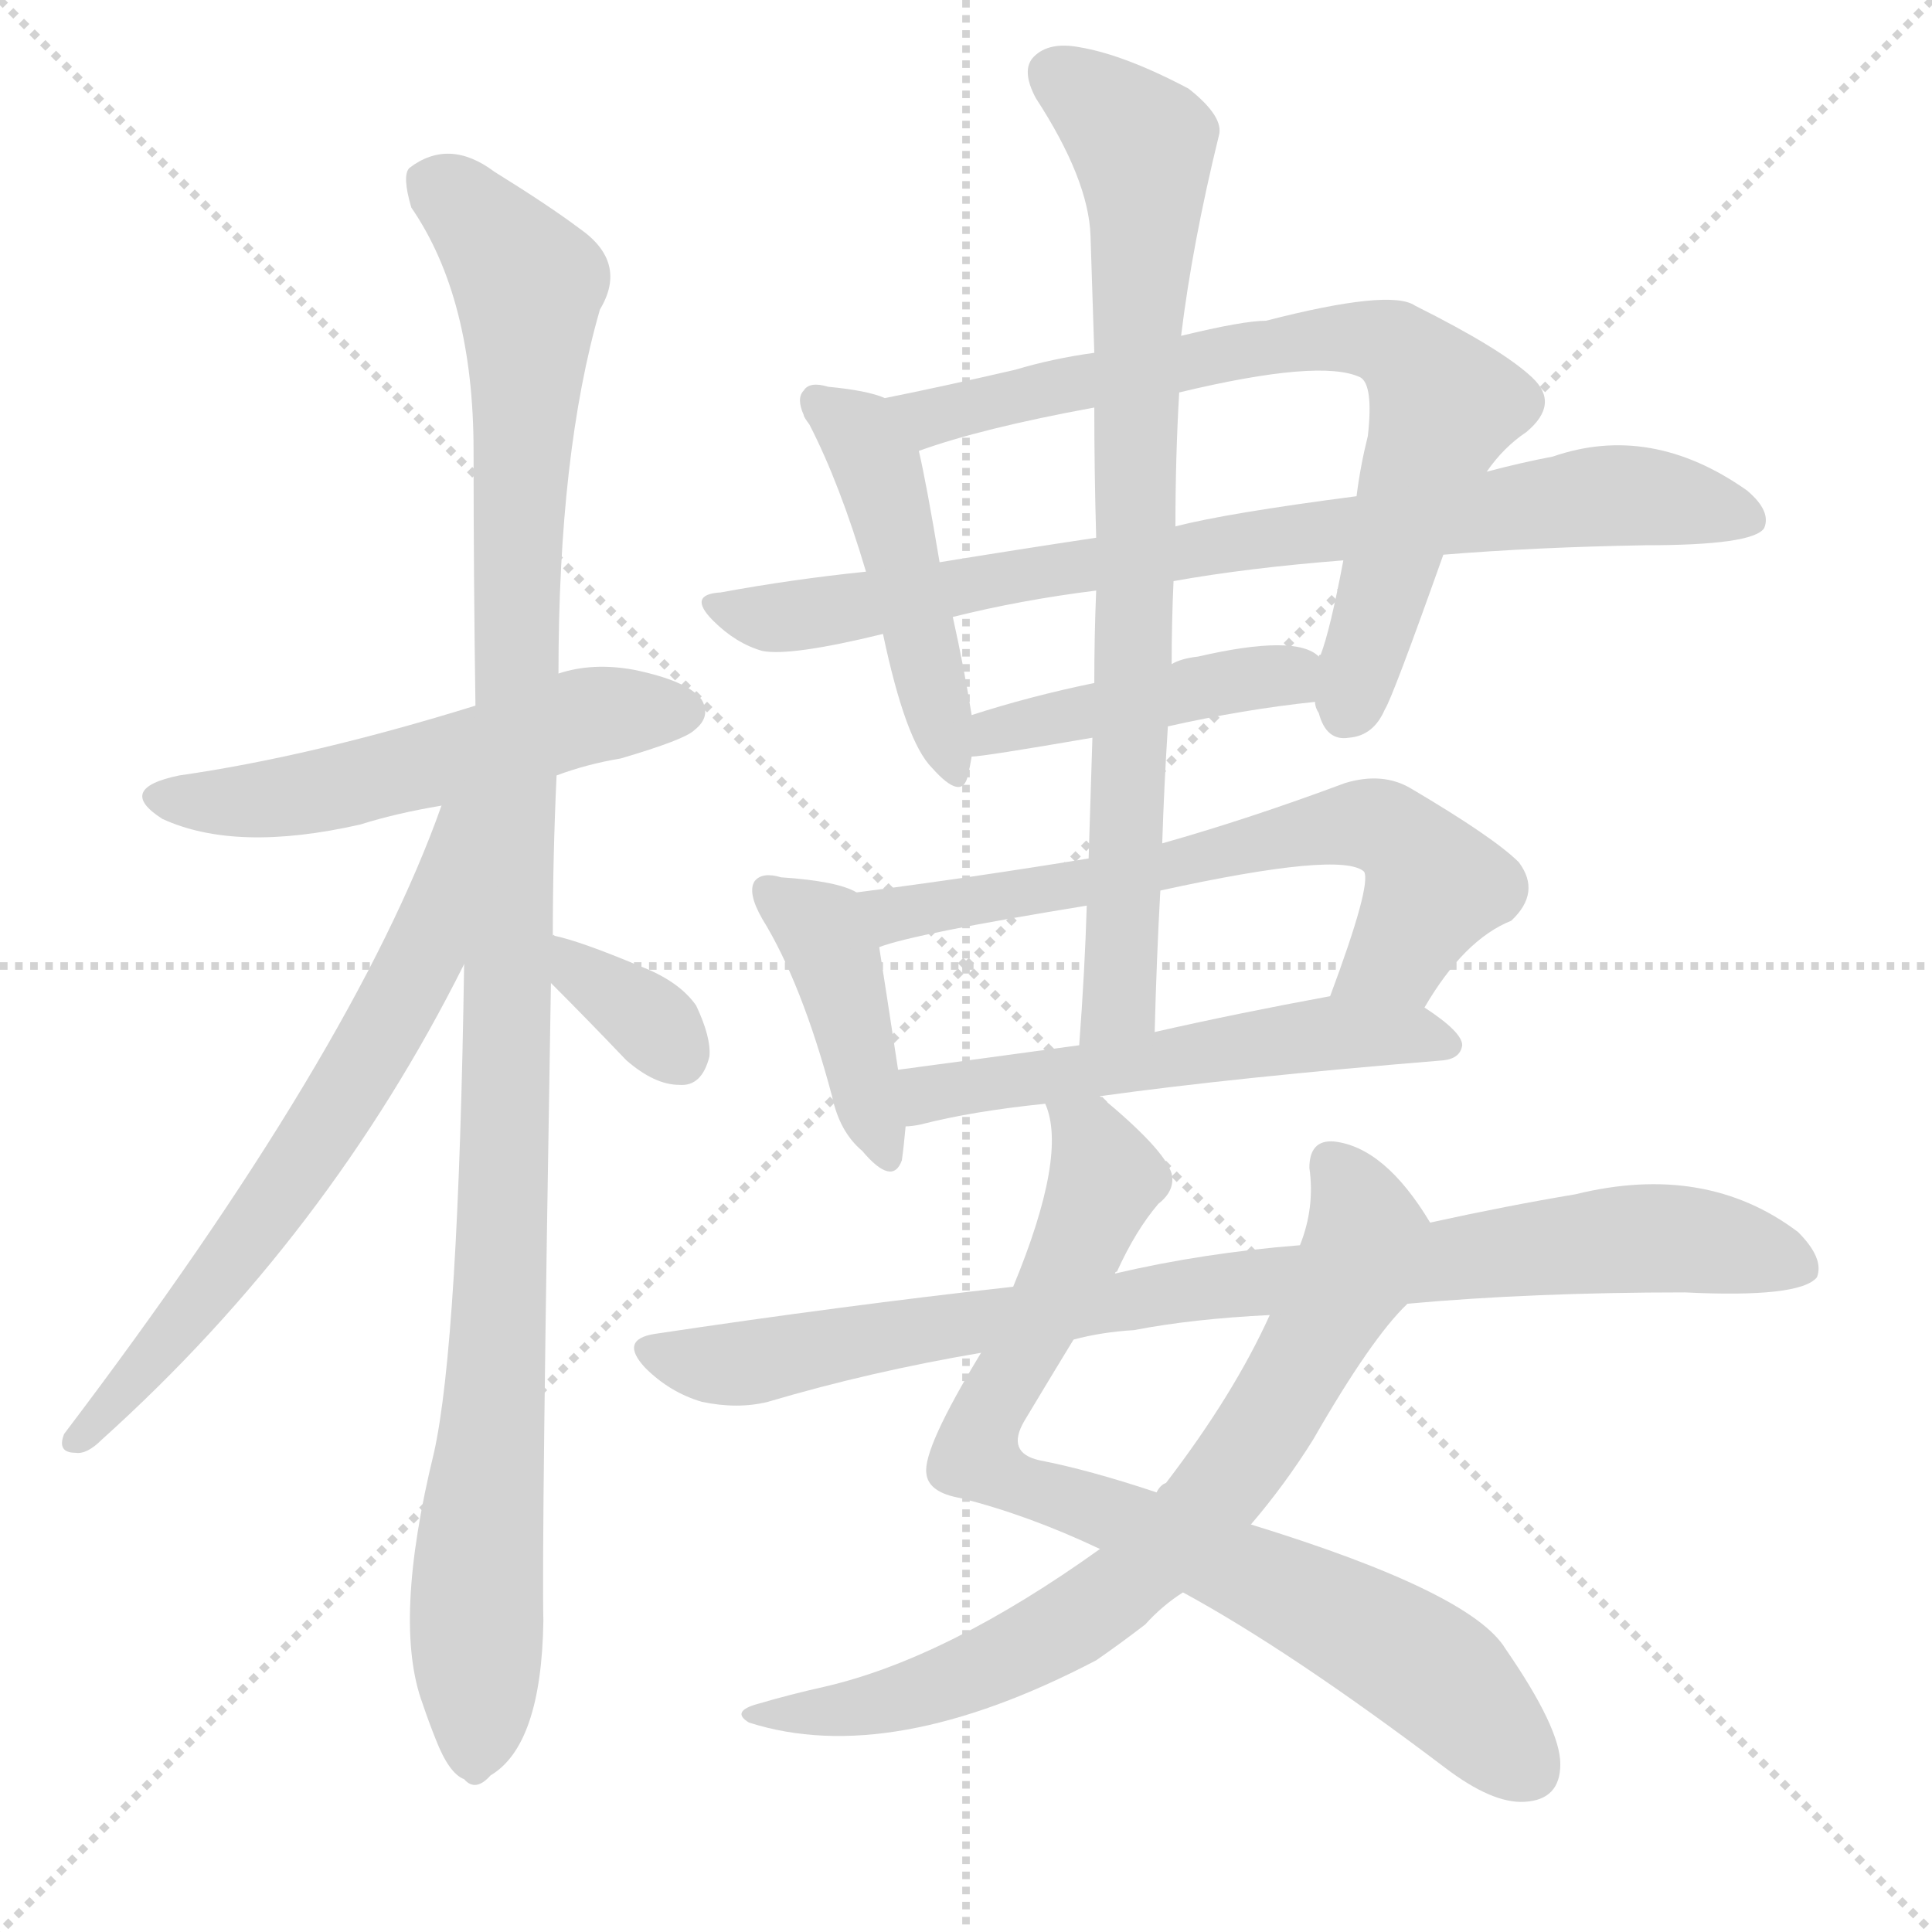
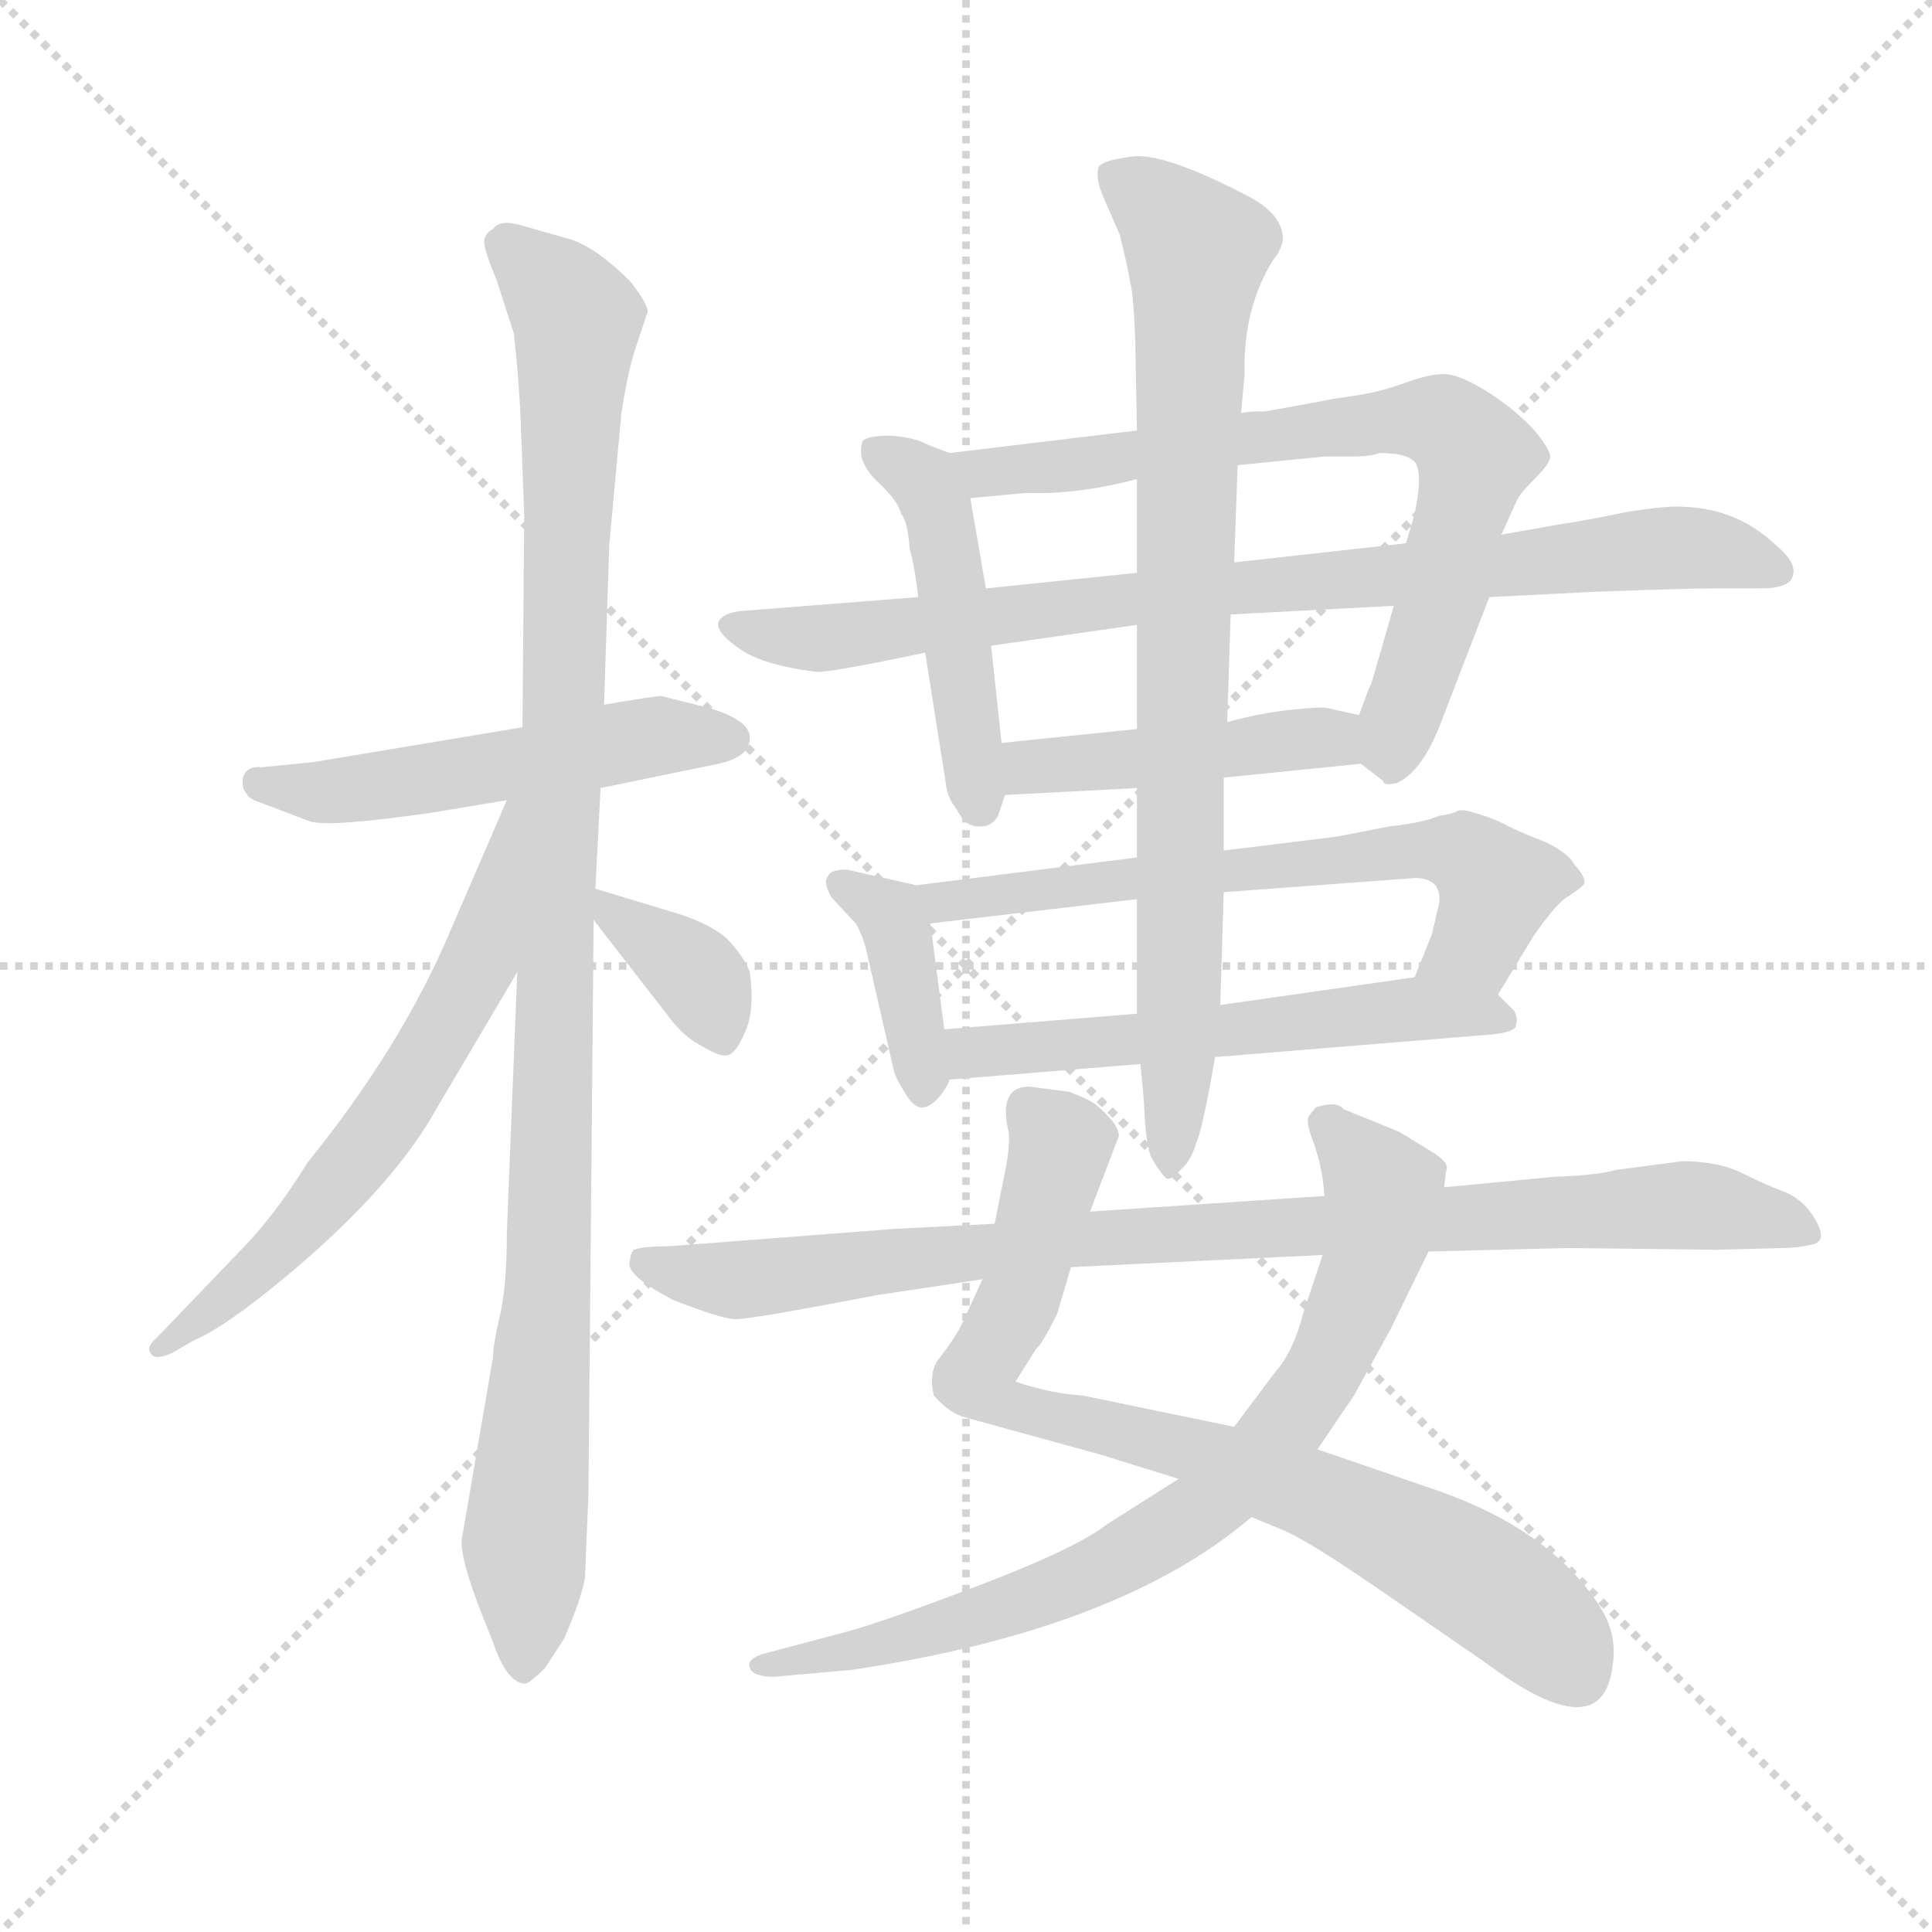
<svg xmlns="http://www.w3.org/2000/svg" version="1.1" viewBox="0 0 1024 1024">
  <g stroke="lightgray" stroke-dasharray="1,1" stroke-width="1" transform="scale(4, 4)">
    <line x1="0" y1="0" x2="256" y2="256" />
    <line x1="256" y1="0" x2="0" y2="256" />
    <line x1="128" y1="0" x2="128" y2="256" />
    <line x1="0" y1="128" x2="256" y2="128" />
  </g>
-   <g transform="scale(1, -1) translate(0, -900)">
+   <g transform="scale(0.92, -0.92) translate(60, -830)">
    <style type="text/css">
      
        @keyframes keyframes0 {
          from {
            stroke: blue;
-             stroke-dashoffset: 536;
-             stroke-width: 128;
-           }
-           64% {
+             stroke-dashoffset: 531;
+             stroke-width: 128;
+           }
+           63% {
            animation-timing-function: step-end;
            stroke: blue;
            stroke-dashoffset: 0;
            stroke-width: 128;
          }
          to {
            stroke: black;
            stroke-width: 1024;
          }
        }
        #make-me-a-hanzi-animation-0 {
-           animation: keyframes0 0.686s both;
+           animation: keyframes0 0.682s both;
          animation-delay: 0s;
          animation-timing-function: linear;
        }
      
        @keyframes keyframes1 {
          from {
            stroke: blue;
-             stroke-dashoffset: 1110;
+             stroke-dashoffset: 1094;
            stroke-width: 128;
          }
          78% {
            animation-timing-function: step-end;
            stroke: blue;
            stroke-dashoffset: 0;
            stroke-width: 128;
          }
          to {
            stroke: black;
            stroke-width: 1024;
          }
        }
        #make-me-a-hanzi-animation-1 {
-           animation: keyframes1 1.153s both;
-           animation-delay: 0.686s;
+           animation: keyframes1 1.14s both;
+           animation-delay: 0.682s;
          animation-timing-function: linear;
        }
      
        @keyframes keyframes2 {
          from {
            stroke: blue;
-             stroke-dashoffset: 652;
+             stroke-dashoffset: 637;
+             stroke-width: 128;
+           }
+           67% {
+             animation-timing-function: step-end;
+             stroke: blue;
+             stroke-dashoffset: 0;
+             stroke-width: 128;
+           }
+           to {
+             stroke: black;
+             stroke-width: 1024;
+           }
+         }
+         #make-me-a-hanzi-animation-2 {
+           animation: keyframes2 0.768s both;
+           animation-delay: 1.822s;
+           animation-timing-function: linear;
+         }
+       
+         @keyframes keyframes3 {
+           from {
+             stroke: blue;
+             stroke-dashoffset: 364;
+             stroke-width: 128;
+           }
+           54% {
+             animation-timing-function: step-end;
+             stroke: blue;
+             stroke-dashoffset: 0;
+             stroke-width: 128;
+           }
+           to {
+             stroke: black;
+             stroke-width: 1024;
+           }
+         }
+         #make-me-a-hanzi-animation-3 {
+           animation: keyframes3 0.546s both;
+           animation-delay: 2.591s;
+           animation-timing-function: linear;
+         }
+       
+         @keyframes keyframes4 {
+           from {
+             stroke: blue;
+             stroke-dashoffset: 479;
+             stroke-width: 128;
+           }
+           61% {
+             animation-timing-function: step-end;
+             stroke: blue;
+             stroke-dashoffset: 0;
+             stroke-width: 128;
+           }
+           to {
+             stroke: black;
+             stroke-width: 1024;
+           }
+         }
+         #make-me-a-hanzi-animation-4 {
+           animation: keyframes4 0.64s both;
+           animation-delay: 3.137s;
+           animation-timing-function: linear;
+         }
+       
+         @keyframes keyframes5 {
+           from {
+             stroke: blue;
+             stroke-dashoffset: 745;
+             stroke-width: 128;
+           }
+           71% {
+             animation-timing-function: step-end;
+             stroke: blue;
+             stroke-dashoffset: 0;
+             stroke-width: 128;
+           }
+           to {
+             stroke: black;
+             stroke-width: 1024;
+           }
+         }
+         #make-me-a-hanzi-animation-5 {
+           animation: keyframes5 0.856s both;
+           animation-delay: 3.777s;
+           animation-timing-function: linear;
+         }
+       
+         @keyframes keyframes6 {
+           from {
+             stroke: blue;
+             stroke-dashoffset: 863;
+             stroke-width: 128;
+           }
+           74% {
+             animation-timing-function: step-end;
+             stroke: blue;
+             stroke-dashoffset: 0;
+             stroke-width: 128;
+           }
+           to {
+             stroke: black;
+             stroke-width: 1024;
+           }
+         }
+         #make-me-a-hanzi-animation-6 {
+           animation: keyframes6 0.952s both;
+           animation-delay: 4.633s;
+           animation-timing-function: linear;
+         }
+       
+         @keyframes keyframes7 {
+           from {
+             stroke: blue;
+             stroke-dashoffset: 452;
+             stroke-width: 128;
+           }
+           60% {
+             animation-timing-function: step-end;
+             stroke: blue;
+             stroke-dashoffset: 0;
+             stroke-width: 128;
+           }
+           to {
+             stroke: black;
+             stroke-width: 1024;
+           }
+         }
+         #make-me-a-hanzi-animation-7 {
+           animation: keyframes7 0.618s both;
+           animation-delay: 5.585s;
+           animation-timing-function: linear;
+         }
+       
+         @keyframes keyframes8 {
+           from {
+             stroke: blue;
+             stroke-dashoffset: 390;
+             stroke-width: 128;
+           }
+           56% {
+             animation-timing-function: step-end;
+             stroke: blue;
+             stroke-dashoffset: 0;
+             stroke-width: 128;
+           }
+           to {
+             stroke: black;
+             stroke-width: 1024;
+           }
+         }
+         #make-me-a-hanzi-animation-8 {
+           animation: keyframes8 0.567s both;
+           animation-delay: 6.203s;
+           animation-timing-function: linear;
+         }
+       
+         @keyframes keyframes9 {
+           from {
+             stroke: blue;
+             stroke-dashoffset: 662;
            stroke-width: 128;
          }
          68% {
            animation-timing-function: step-end;
            stroke: blue;
            stroke-dashoffset: 0;
            stroke-width: 128;
          }
          to {
            stroke: black;
            stroke-width: 1024;
          }
        }
-         #make-me-a-hanzi-animation-2 {
-           animation: keyframes2 0.781s both;
-           animation-delay: 1.84s;
-           animation-timing-function: linear;
-         }
-       
-         @keyframes keyframes3 {
-           from {
-             stroke: blue;
-             stroke-dashoffset: 343;
-             stroke-width: 128;
-           }
-           53% {
-             animation-timing-function: step-end;
-             stroke: blue;
-             stroke-dashoffset: 0;
-             stroke-width: 128;
-           }
-           to {
-             stroke: black;
-             stroke-width: 1024;
-           }
-         }
-         #make-me-a-hanzi-animation-3 {
-           animation: keyframes3 0.529s both;
-           animation-delay: 2.62s;
-           animation-timing-function: linear;
-         }
-       
-         @keyframes keyframes4 {
-           from {
-             stroke: blue;
-             stroke-dashoffset: 468;
-             stroke-width: 128;
-           }
-           60% {
-             animation-timing-function: step-end;
-             stroke: blue;
-             stroke-dashoffset: 0;
-             stroke-width: 128;
-           }
-           to {
-             stroke: black;
-             stroke-width: 1024;
-           }
-         }
-         #make-me-a-hanzi-animation-4 {
-           animation: keyframes4 0.631s both;
-           animation-delay: 3.149s;
-           animation-timing-function: linear;
-         }
-       
-         @keyframes keyframes5 {
-           from {
-             stroke: blue;
-             stroke-dashoffset: 736;
-             stroke-width: 128;
-           }
-           71% {
-             animation-timing-function: step-end;
-             stroke: blue;
-             stroke-dashoffset: 0;
-             stroke-width: 128;
-           }
-           to {
-             stroke: black;
-             stroke-width: 1024;
-           }
-         }
-         #make-me-a-hanzi-animation-5 {
-           animation: keyframes5 0.849s both;
-           animation-delay: 3.78s;
-           animation-timing-function: linear;
-         }
-       
-         @keyframes keyframes6 {
-           from {
-             stroke: blue;
-             stroke-dashoffset: 798;
+         #make-me-a-hanzi-animation-9 {
+           animation: keyframes9 0.789s both;
+           animation-delay: 6.771s;
+           animation-timing-function: linear;
+         }
+       
+         @keyframes keyframes10 {
+           from {
+             stroke: blue;
+             stroke-dashoffset: 572;
+             stroke-width: 128;
+           }
+           65% {
+             animation-timing-function: step-end;
+             stroke: blue;
+             stroke-dashoffset: 0;
+             stroke-width: 128;
+           }
+           to {
+             stroke: black;
+             stroke-width: 1024;
+           }
+         }
+         #make-me-a-hanzi-animation-10 {
+           animation: keyframes10 0.715s both;
+           animation-delay: 7.559s;
+           animation-timing-function: linear;
+         }
+       
+         @keyframes keyframes11 {
+           from {
+             stroke: blue;
+             stroke-dashoffset: 851;
+             stroke-width: 128;
+           }
+           73% {
+             animation-timing-function: step-end;
+             stroke: blue;
+             stroke-dashoffset: 0;
+             stroke-width: 128;
+           }
+           to {
+             stroke: black;
+             stroke-width: 1024;
+           }
+         }
+         #make-me-a-hanzi-animation-11 {
+           animation: keyframes11 0.943s both;
+           animation-delay: 8.275s;
+           animation-timing-function: linear;
+         }
+       
+         @keyframes keyframes12 {
+           from {
+             stroke: blue;
+             stroke-dashoffset: 818;
+             stroke-width: 128;
+           }
+           73% {
+             animation-timing-function: step-end;
+             stroke: blue;
+             stroke-dashoffset: 0;
+             stroke-width: 128;
+           }
+           to {
+             stroke: black;
+             stroke-width: 1024;
+           }
+         }
+         #make-me-a-hanzi-animation-12 {
+           animation: keyframes12 0.916s both;
+           animation-delay: 9.217s;
+           animation-timing-function: linear;
+         }
+       
+         @keyframes keyframes13 {
+           from {
+             stroke: blue;
+             stroke-dashoffset: 796;
            stroke-width: 128;
          }
          72% {
            animation-timing-function: step-end;
            stroke: blue;
            stroke-dashoffset: 0;
            stroke-width: 128;
          }
          to {
            stroke: black;
            stroke-width: 1024;
          }
        }
-         #make-me-a-hanzi-animation-6 {
-           animation: keyframes6 0.899s both;
-           animation-delay: 4.629s;
-           animation-timing-function: linear;
-         }
-       
-         @keyframes keyframes7 {
-           from {
-             stroke: blue;
-             stroke-dashoffset: 436;
-             stroke-width: 128;
-           }
-           59% {
-             animation-timing-function: step-end;
-             stroke: blue;
-             stroke-dashoffset: 0;
-             stroke-width: 128;
-           }
-           to {
-             stroke: black;
-             stroke-width: 1024;
-           }
-         }
-         #make-me-a-hanzi-animation-7 {
-           animation: keyframes7 0.605s both;
-           animation-delay: 5.528s;
-           animation-timing-function: linear;
-         }
-       
-         @keyframes keyframes8 {
-           from {
-             stroke: blue;
-             stroke-dashoffset: 412;
-             stroke-width: 128;
-           }
-           57% {
-             animation-timing-function: step-end;
-             stroke: blue;
-             stroke-dashoffset: 0;
-             stroke-width: 128;
-           }
-           to {
-             stroke: black;
-             stroke-width: 1024;
-           }
-         }
-         #make-me-a-hanzi-animation-8 {
-           animation: keyframes8 0.585s both;
-           animation-delay: 6.133s;
-           animation-timing-function: linear;
-         }
-       
-         @keyframes keyframes9 {
-           from {
-             stroke: blue;
-             stroke-dashoffset: 648;
-             stroke-width: 128;
-           }
-           68% {
-             animation-timing-function: step-end;
-             stroke: blue;
-             stroke-dashoffset: 0;
-             stroke-width: 128;
-           }
-           to {
-             stroke: black;
-             stroke-width: 1024;
-           }
-         }
-         #make-me-a-hanzi-animation-9 {
-           animation: keyframes9 0.777s both;
-           animation-delay: 6.719s;
-           animation-timing-function: linear;
-         }
-       
-         @keyframes keyframes10 {
-           from {
-             stroke: blue;
-             stroke-dashoffset: 546;
-             stroke-width: 128;
-           }
-           64% {
-             animation-timing-function: step-end;
-             stroke: blue;
-             stroke-dashoffset: 0;
-             stroke-width: 128;
-           }
-           to {
-             stroke: black;
-             stroke-width: 1024;
-           }
-         }
-         #make-me-a-hanzi-animation-10 {
-           animation: keyframes10 0.694s both;
-           animation-delay: 7.496s;
-           animation-timing-function: linear;
-         }
-       
-         @keyframes keyframes11 {
-           from {
-             stroke: blue;
-             stroke-dashoffset: 790;
-             stroke-width: 128;
-           }
-           72% {
-             animation-timing-function: step-end;
-             stroke: blue;
-             stroke-dashoffset: 0;
-             stroke-width: 128;
-           }
-           to {
-             stroke: black;
-             stroke-width: 1024;
-           }
-         }
-         #make-me-a-hanzi-animation-11 {
-           animation: keyframes11 0.893s both;
-           animation-delay: 8.19s;
-           animation-timing-function: linear;
-         }
-       
-         @keyframes keyframes12 {
-           from {
-             stroke: blue;
-             stroke-dashoffset: 803;
-             stroke-width: 128;
-           }
-           72% {
-             animation-timing-function: step-end;
-             stroke: blue;
-             stroke-dashoffset: 0;
-             stroke-width: 128;
-           }
-           to {
-             stroke: black;
-             stroke-width: 1024;
-           }
-         }
-         #make-me-a-hanzi-animation-12 {
-           animation: keyframes12 0.903s both;
-           animation-delay: 9.083s;
-           animation-timing-function: linear;
-         }
-       
-         @keyframes keyframes13 {
-           from {
-             stroke: blue;
-             stroke-dashoffset: 734;
-             stroke-width: 128;
-           }
-           70% {
-             animation-timing-function: step-end;
-             stroke: blue;
-             stroke-dashoffset: 0;
-             stroke-width: 128;
-           }
-           to {
-             stroke: black;
-             stroke-width: 1024;
-           }
-         }
        #make-me-a-hanzi-animation-13 {
-           animation: keyframes13 0.847s both;
-           animation-delay: 9.987s;
+           animation: keyframes13 0.898s both;
+           animation-delay: 10.133s;
          animation-timing-function: linear;
        }
      
        @keyframes keyframes14 {
          from {
            stroke: blue;
-             stroke-dashoffset: 873;
-             stroke-width: 128;
-           }
-           74% {
+             stroke-dashoffset: 929;
+             stroke-width: 128;
+           }
+           75% {
            animation-timing-function: step-end;
            stroke: blue;
            stroke-dashoffset: 0;
            stroke-width: 128;
          }
          to {
            stroke: black;
            stroke-width: 1024;
          }
        }
        #make-me-a-hanzi-animation-14 {
-           animation: keyframes14 0.96s both;
-           animation-delay: 10.834s;
+           animation: keyframes14 1.006s both;
+           animation-delay: 11.031s;
          animation-timing-function: linear;
        }
      
    </style>
-     <path d="M 295 489 Q 311 495 329 498 Q 363 508 368 513 Q 377 520 372 529 Q 365 539 336 545 Q 314 549 296 543 L 252 526 Q 165 499 95 489 Q 61 482 86 466 Q 125 448 191 463 Q 210 469 234 473 L 295 489 Z" fill="lightgray" />
-     <path d="M 293 404 Q 293 446 295 489 L 296 543 Q 296 660 318 736 Q 333 761 307 779 Q 291 791 262 809 Q 238 827 217 811 Q 213 807 218 790 Q 251 742 251 661 Q 251 595 252 526 L 246 389 Q 243 188 230 130 Q 208 40 224 -3 Q 227 -12 231 -22 Q 238 -40 246 -43 Q 252 -50 260 -41 Q 287 -25 288 41 Q 287 81 292 379 L 293 404 Z" fill="lightgray" />
-     <path d="M 234 473 Q 188 343 34 140 Q 30 130 40 130 Q 46 129 54 137 Q 174 245 246 389 C 302 499 244 501 234 473 Z" fill="lightgray" />
-     <path d="M 292 379 Q 311 360 332 338 Q 347 325 360 325 Q 372 324 376 340 Q 377 350 369 367 Q 360 380 339 388 Q 308 401 294 404 Q 293 405 293 404 C 263 409 271 400 292 379 Z" fill="lightgray" />
-     <path d="M 469 689 Q 460 693 439 695 Q 429 698 426 693 Q 422 689 426 680 Q 426 679 429 675 Q 445 644 459 597 L 468 564 Q 480 507 494 493 Q 510 475 513 489 Q 514 493 515 499 L 515 521 Q 511 546 505 573 L 498 602 Q 491 644 487 661 C 482 685 482 685 469 689 Z" fill="lightgray" />
-     <path d="M 697 528 Q 697 525 699 522 Q 703 507 715 509 Q 728 510 734 524 Q 738 530 765 606 L 788 650 Q 797 663 809 671 Q 827 686 812 700 Q 796 715 750 738 Q 737 747 671 730 Q 659 730 626 722 L 580 713 Q 558 710 538 704 Q 499 695 469 689 C 440 683 459 652 487 661 Q 520 673 580 684 L 625 692 Q 700 710 721 700 Q 728 696 725 669 Q 721 653 719 637 L 712 603 Q 705 566 700 553 Q 699 553 699 552 C 694 536 694 536 697 528 Z" fill="lightgray" />
-     <path d="M 765 606 Q 814 610 872 611 Q 929 611 935 620 Q 939 629 926 640 Q 875 676 823 658 Q 807 655 788 650 L 719 637 Q 650 628 623 621 L 581 615 Q 541 609 498 602 L 459 597 Q 420 593 382 586 Q 364 585 378 571 Q 390 559 404 555 Q 419 552 468 564 L 505 573 Q 541 582 581 587 L 622 592 Q 661 599 712 603 L 765 606 Z" fill="lightgray" />
-     <path d="M 619 515 Q 659 524 697 528 C 727 531 724 536 699 552 Q 687 564 635 552 Q 626 551 621 548 L 580 538 Q 546 531 515 521 C 486 512 485 496 515 499 Q 521 499 579 509 L 619 515 Z" fill="lightgray" />
-     <path d="M 454 427 Q 444 433 414 435 Q 404 438 400 433 Q 396 427 404 413 Q 425 379 441 319 Q 445 300 457 290 Q 473 271 478 285 Q 479 292 480 303 L 476 333 Q 469 379 466 398 C 462 423 462 423 454 427 Z" fill="lightgray" />
-     <path d="M 755 366 Q 776 402 801 412 Q 817 427 805 443 Q 792 456 748 482 Q 733 491 713 485 Q 662 466 616 453 L 577 445 Q 516 435 454 427 C 424 423 437 389 466 398 Q 484 405 576 420 L 615 428 Q 711 449 723 438 Q 727 431 705 372 C 695 344 739 341 755 366 Z" fill="lightgray" />
-     <path d="M 583 319 Q 655 329 765 338 Q 774 339 775 346 Q 775 353 755 366 C 738 378 734 377 705 372 Q 656 363 612 353 L 572 346 Q 521 339 476 333 C 446 329 450 299 480 303 Q 483 303 488 304 Q 515 311 554 315 L 583 319 Z" fill="lightgray" />
-     <path d="M 616 453 Q 617 484 619 515 L 621 548 Q 621 570 622 592 L 623 621 Q 623 658 625 692 L 626 722 Q 632 771 646 828 Q 649 838 630 853 Q 596 871 572 875 Q 556 878 548 870 Q 541 863 549 848 Q 577 805 578 775 Q 579 745 580 713 L 580 684 Q 580 650 581 615 L 581 587 Q 580 563 580 538 L 579 509 Q 578 478 577 445 L 576 420 Q 575 386 572 346 C 570 316 611 323 612 353 Q 613 392 615 428 L 616 453 Z" fill="lightgray" />
-     <path d="M 591 225 Q 591 226 592 226 Q 602 248 614 262 Q 623 269 621 278 Q 617 291 583 319 C 560 339 548 344 554 315 Q 566 288 537 218 L 520 183 Q 489 132 491 119 Q 492 109 509 106 Q 545 97 583 79 L 627 56 Q 684 25 766 -37 Q 791 -56 808 -55 Q 827 -54 827 -35 Q 827 -16 798 26 Q 780 56 663 92 L 613 109 Q 577 121 551 126 Q 533 130 543 147 Q 558 172 569 190 L 591 225 Z" fill="lightgray" />
-     <path d="M 758 252 Q 734 292 707 295 Q 694 296 694 281 Q 697 260 689 240 L 673 203 Q 654 161 618 114 Q 615 113 613 109 L 583 79 Q 502 21 437 6 Q 419 2 402 -3 Q 387 -7 397 -13 Q 472 -37 581 20 Q 594 29 607 39 Q 616 49 627 56 L 663 92 Q 681 113 696 137 Q 727 191 746 209 C 766 231 769 235 758 252 Z" fill="lightgray" />
-     <path d="M 746 209 Q 812 215 893 215 Q 954 212 963 223 Q 967 233 953 247 Q 904 284 835 267 Q 799 261 758 252 L 689 240 Q 638 236 591 225 L 537 218 Q 447 208 347 193 Q 328 190 342 175 Q 355 162 372 157 Q 391 153 407 157 Q 461 173 520 183 L 569 190 Q 584 194 601 195 Q 632 201 673 203 L 746 209 Z" fill="lightgray" />
+     <path d="M 241 411 L 121 391 L 91 388 Q 82 389 80 382 Q 79 376 82 373 Q 83 370 89 368 L 118 357 Q 128 353 190 362 L 232 369 L 286 376 L 354 390 Q 372 394 372 405 Q 372 415 349 422 L 321 429 Q 317 429 288 424 L 241 411 Z" fill="lightgray" />
+     <path d="M 240 587 L 242 533 L 241 411 L 238 270 L 232 120 Q 232 89 228 72 Q 224 55 224 48 L 206 -57 Q 205 -68 218 -101 L 224 -116 Q 232 -140 243 -140 Q 247 -138 254 -131 L 265 -114 Q 275 -91 277 -79 L 279 -31 L 282 300 L 283 318 L 286 376 L 288 424 L 291 516 L 298 592 Q 302 618 307 632 L 313 650 Q 314 654 303 668 Q 284 687 269 692 L 241 700 Q 228 704 224 698 Q 220 696 219 692 Q 218 688 226 669 L 236 638 Q 239 612 240 587 Z" fill="lightgray" />
+     <path d="M 232 369 L 200 295 Q 172 228 117 160 Q 98 129 77 108 L 30 59 Q 24 54 27 50 Q 30 46 40 51 L 52 58 Q 65 63 93 85 Q 157 136 186 182 L 238 270 C 309 391 244 397 232 369 Z" fill="lightgray" />
+     <path d="M 282 300 L 327 242 Q 335 232 345 227 Q 355 221 359 222 Q 364 223 369 235 Q 375 247 372 270 Q 368 280 358 290 Q 347 299 326 305 L 283 318 C 263 324 264 324 282 300 Z" fill="lightgray" />
+     <path d="M 487 569 L 474 574 Q 467 578 453 579 Q 440 579 437 576 Q 433 565 445 553 Q 458 541 459 534 Q 463 530 464 514 Q 467 504 469 486 L 473 454 L 485 378 Q 486 370 491 364 Q 496 354 503 354 Q 511 353 515 360 L 519 372 L 517 402 L 511 458 L 508 491 L 499 543 C 495 566 495 566 487 569 Z" fill="lightgray" />
+     <path d="M 702 599 L 669 593 Q 659 593 655 592 L 595 582 L 487 569 C 457 565 469 540 499 543 L 531 546 Q 561 545 595 554 L 653 562 L 703 567 L 720 567 Q 729 567 735 569 Q 750 569 755 564 Q 760 558 755 534 L 750 517 L 743 481 L 730 436 Q 729 435 723 418 C 715 397 715 397 724 390 L 737 380 Q 737 377 745 379 Q 760 386 771 416 L 798 486 L 805 522 L 814 542 Q 816 546 824 554 Q 832 562 833 566 Q 834 570 824 582 Q 814 593 799 603 Q 785 612 776 614 Q 768 616 751 610 Q 735 604 720 602 Q 706 600 702 599 Z" fill="lightgray" />
+     <path d="M 469 486 L 367 478 Q 357 477 354 472 Q 352 466 365 457 Q 378 447 410 443 Q 416 442 473 454 L 511 458 L 595 470 L 649 476 L 743 481 L 798 486 L 857 489 Q 912 491 926 491 L 954 491 Q 972 491 973 499 Q 975 506 963 516 Q 941 537 910 538 Q 902 539 877 535 Q 853 530 839 528 L 805 522 L 750 517 L 651 506 L 595 500 L 508 491 L 469 486 Z" fill="lightgray" />
+     <path d="M 519 372 L 595 376 L 645 382 L 724 390 C 754 393 752 411 723 418 L 705 422 Q 701 423 683 421 Q 665 419 647 414 L 595 410 L 517 402 C 487 399 489 370 519 372 Z" fill="lightgray" />
+     <path d="M 468 320 L 428 329 Q 418 329 417 325 Q 414 322 419 313 L 433 298 Q 437 291 439 283 L 455 213 Q 456 209 461 201 Q 466 192 471 192 Q 476 192 481 198 Q 486 204 487 208 L 484 237 L 476 298 C 473 319 473 319 468 320 Z" fill="lightgray" />
+     <path d="M 595 336 L 468 320 C 438 316 446 294 476 298 L 595 312 L 645 316 L 753 324 Q 762 325 767 320 Q 771 314 768 305 L 765 292 L 755 267 C 744 239 787 231 803 257 L 823 290 Q 834 306 841 312 Q 849 317 852 320 Q 855 323 847 332 Q 843 339 830 345 Q 817 350 809 354 Q 802 358 792 361 Q 783 364 780 363 Q 777 361 769 360 Q 760 356 741 354 L 710 348 L 645 340 L 595 336 Z" fill="lightgray" />
+     <path d="M 487 208 L 597 217 L 640 221 L 799 234 Q 810 235 813 238 Q 815 244 812 248 L 803 257 C 788 272 785 271 755 267 L 643 251 L 595 246 L 484 237 C 454 235 457 206 487 208 Z" fill="lightgray" />
+     <path d="M 655 592 L 657 614 Q 656 653 674 681 Q 677 684 679 691 Q 680 706 659 717 Q 613 741 594 740 Q 576 738 573 734 Q 571 728 575 718 L 585 695 Q 590 675 591 668 Q 593 661 594 635 L 595 582 L 595 554 L 595 500 L 595 470 L 595 410 L 595 376 L 595 336 L 595 312 L 595 246 L 597 217 L 599 196 Q 600 168 604 162 Q 608 155 612 151 Q 615 150 620 156 Q 626 161 629 171 Q 633 180 640 221 L 643 251 L 645 316 L 645 340 L 645 382 L 647 414 L 649 476 L 651 506 L 653 562 L 655 592 Z" fill="lightgray" />
+     <path d="M 568 132 L 584 174 Q 586 177 581 184 Q 576 190 572 193 Q 569 196 556 201 L 533 204 Q 515 204 521 178 Q 522 173 520 160 L 513 125 L 506 93 L 495 69 Q 491 60 480 46 Q 475 38 478 26 Q 486 17 494 14 L 574 -8 L 619 -22 L 661 -44 L 678 -51 Q 693 -57 735 -86 L 796 -128 Q 863 -178 869 -130 Q 872 -112 862 -96 Q 834 -52 769 -29 L 699 -5 L 651 8 L 564 26 Q 546 27 525 34 L 537 53 Q 540 55 549 73 L 557 100 L 568 132 Z" fill="lightgray" />
+     <path d="M 772 146 L 773 155 Q 776 160 764 167 L 746 178 L 714 191 Q 710 196 698 192 L 694 187 Q 692 184 697 171 Q 702 157 703 141 L 702 107 L 691 74 Q 685 51 675 40 L 651 8 L 619 -22 L 578 -48 Q 560 -62 505 -83 Q 450 -104 428 -110 L 379 -123 Q 370 -126 372 -131 Q 374 -136 386 -136 L 431 -132 Q 585 -109 661 -44 L 699 -5 L 720 26 L 741 64 L 763 109 L 772 146 Z" fill="lightgray" />
+     <path d="M 909 161 L 871 156 Q 861 153 835 152 L 772 146 L 703 141 L 568 132 L 513 125 L 455 122 L 325 112 Q 311 112 305 110 Q 303 107 303 104 Q 299 96 328 81 Q 356 70 364 70 Q 373 70 446 84 L 506 93 L 557 100 L 702 107 L 763 109 L 843 111 L 930 110 L 967 111 Q 975 111 984 113 Q 993 115 986 127 Q 980 138 969 143 Q 958 147 944 154 Q 930 161 909 161 Z" fill="lightgray" />
    <clipPath id="make-me-a-hanzi-clip-0">
-       <path d="M 295 489 Q 311 495 329 498 Q 363 508 368 513 Q 377 520 372 529 Q 365 539 336 545 Q 314 549 296 543 L 252 526 Q 165 499 95 489 Q 61 482 86 466 Q 125 448 191 463 Q 210 469 234 473 L 295 489 Z" />
-     </clipPath>
-     <path clip-path="url(#make-me-a-hanzi-clip-0)" d="M 88 478 L 160 479 L 305 519 L 362 523" fill="none" id="make-me-a-hanzi-animation-0" stroke-dasharray="408 816" stroke-linecap="round" />
+       <path d="M 241 411 L 121 391 L 91 388 Q 82 389 80 382 Q 79 376 82 373 Q 83 370 89 368 L 118 357 Q 128 353 190 362 L 232 369 L 286 376 L 354 390 Q 372 394 372 405 Q 372 415 349 422 L 321 429 Q 317 429 288 424 L 241 411 Z" />
+     </clipPath>
+     <path clip-path="url(#make-me-a-hanzi-clip-0)" d="M 89 379 L 140 374 L 313 405 L 361 405" fill="none" id="make-me-a-hanzi-animation-0" stroke-dasharray="403 806" stroke-linecap="round" />
    <clipPath id="make-me-a-hanzi-clip-1">
-       <path d="M 293 404 Q 293 446 295 489 L 296 543 Q 296 660 318 736 Q 333 761 307 779 Q 291 791 262 809 Q 238 827 217 811 Q 213 807 218 790 Q 251 742 251 661 Q 251 595 252 526 L 246 389 Q 243 188 230 130 Q 208 40 224 -3 Q 227 -12 231 -22 Q 238 -40 246 -43 Q 252 -50 260 -41 Q 287 -25 288 41 Q 287 81 292 379 L 293 404 Z" />
-     </clipPath>
-     <path clip-path="url(#make-me-a-hanzi-clip-1)" d="M 229 804 L 255 782 L 280 749 L 268 268 L 251 -29" fill="none" id="make-me-a-hanzi-animation-1" stroke-dasharray="982 1964" stroke-linecap="round" />
+       <path d="M 240 587 L 242 533 L 241 411 L 238 270 L 232 120 Q 232 89 228 72 Q 224 55 224 48 L 206 -57 Q 205 -68 218 -101 L 224 -116 Q 232 -140 243 -140 Q 247 -138 254 -131 L 265 -114 Q 275 -91 277 -79 L 279 -31 L 282 300 L 283 318 L 286 376 L 288 424 L 291 516 L 298 592 Q 302 618 307 632 L 313 650 Q 314 654 303 668 Q 284 687 269 692 L 241 700 Q 228 704 224 698 Q 220 696 219 692 Q 218 688 226 669 L 236 638 Q 239 612 240 587 Z" />
+     </clipPath>
+     <path clip-path="url(#make-me-a-hanzi-clip-1)" d="M 228 689 L 255 669 L 272 646 L 257 103 L 242 -55 L 243 -129" fill="none" id="make-me-a-hanzi-animation-1" stroke-dasharray="966 1932" stroke-linecap="round" />
    <clipPath id="make-me-a-hanzi-clip-2">
-       <path d="M 234 473 Q 188 343 34 140 Q 30 130 40 130 Q 46 129 54 137 Q 174 245 246 389 C 302 499 244 501 234 473 Z" />
-     </clipPath>
-     <path clip-path="url(#make-me-a-hanzi-clip-2)" d="M 248 470 L 240 465 L 226 397 L 169 297 L 115 221 L 44 139" fill="none" id="make-me-a-hanzi-animation-2" stroke-dasharray="524 1048" stroke-linecap="round" />
+       <path d="M 232 369 L 200 295 Q 172 228 117 160 Q 98 129 77 108 L 30 59 Q 24 54 27 50 Q 30 46 40 51 L 52 58 Q 65 63 93 85 Q 157 136 186 182 L 238 270 C 309 391 244 397 232 369 Z" />
+     </clipPath>
+     <path clip-path="url(#make-me-a-hanzi-clip-2)" d="M 237 363 L 216 275 L 165 188 L 115 125 L 33 53" fill="none" id="make-me-a-hanzi-animation-2" stroke-dasharray="509 1018" stroke-linecap="round" />
    <clipPath id="make-me-a-hanzi-clip-3">
-       <path d="M 292 379 Q 311 360 332 338 Q 347 325 360 325 Q 372 324 376 340 Q 377 350 369 367 Q 360 380 339 388 Q 308 401 294 404 Q 293 405 293 404 C 263 409 271 400 292 379 Z" />
-     </clipPath>
-     <path clip-path="url(#make-me-a-hanzi-clip-3)" d="M 294 398 L 360 341" fill="none" id="make-me-a-hanzi-animation-3" stroke-dasharray="215 430" stroke-linecap="round" />
+       <path d="M 282 300 L 327 242 Q 335 232 345 227 Q 355 221 359 222 Q 364 223 369 235 Q 375 247 372 270 Q 368 280 358 290 Q 347 299 326 305 L 283 318 C 263 324 264 324 282 300 Z" />
+     </clipPath>
+     <path clip-path="url(#make-me-a-hanzi-clip-3)" d="M 289 313 L 295 301 L 342 268 L 355 233" fill="none" id="make-me-a-hanzi-animation-3" stroke-dasharray="236 472" stroke-linecap="round" />
    <clipPath id="make-me-a-hanzi-clip-4">
-       <path d="M 469 689 Q 460 693 439 695 Q 429 698 426 693 Q 422 689 426 680 Q 426 679 429 675 Q 445 644 459 597 L 468 564 Q 480 507 494 493 Q 510 475 513 489 Q 514 493 515 499 L 515 521 Q 511 546 505 573 L 498 602 Q 491 644 487 661 C 482 685 482 685 469 689 Z" />
-     </clipPath>
-     <path clip-path="url(#make-me-a-hanzi-clip-4)" d="M 434 687 L 455 671 L 469 640 L 504 492" fill="none" id="make-me-a-hanzi-animation-4" stroke-dasharray="340 680" stroke-linecap="round" />
+       <path d="M 487 569 L 474 574 Q 467 578 453 579 Q 440 579 437 576 Q 433 565 445 553 Q 458 541 459 534 Q 463 530 464 514 Q 467 504 469 486 L 473 454 L 485 378 Q 486 370 491 364 Q 496 354 503 354 Q 511 353 515 360 L 519 372 L 517 402 L 511 458 L 508 491 L 499 543 C 495 566 495 566 487 569 Z" />
+     </clipPath>
+     <path clip-path="url(#make-me-a-hanzi-clip-4)" d="M 443 570 L 472 553 L 481 533 L 504 367" fill="none" id="make-me-a-hanzi-animation-4" stroke-dasharray="351 702" stroke-linecap="round" />
    <clipPath id="make-me-a-hanzi-clip-5">
-       <path d="M 697 528 Q 697 525 699 522 Q 703 507 715 509 Q 728 510 734 524 Q 738 530 765 606 L 788 650 Q 797 663 809 671 Q 827 686 812 700 Q 796 715 750 738 Q 737 747 671 730 Q 659 730 626 722 L 580 713 Q 558 710 538 704 Q 499 695 469 689 C 440 683 459 652 487 661 Q 520 673 580 684 L 625 692 Q 700 710 721 700 Q 728 696 725 669 Q 721 653 719 637 L 712 603 Q 705 566 700 553 Q 699 553 699 552 C 694 536 694 536 697 528 Z" />
-     </clipPath>
-     <path clip-path="url(#make-me-a-hanzi-clip-5)" d="M 476 687 L 493 679 L 686 720 L 738 717 L 765 685 L 713 523" fill="none" id="make-me-a-hanzi-animation-5" stroke-dasharray="608 1216" stroke-linecap="round" />
+       <path d="M 702 599 L 669 593 Q 659 593 655 592 L 595 582 L 487 569 C 457 565 469 540 499 543 L 531 546 Q 561 545 595 554 L 653 562 L 703 567 L 720 567 Q 729 567 735 569 Q 750 569 755 564 Q 760 558 755 534 L 750 517 L 743 481 L 730 436 Q 729 435 723 418 C 715 397 715 397 724 390 L 737 380 Q 737 377 745 379 Q 760 386 771 416 L 798 486 L 805 522 L 814 542 Q 816 546 824 554 Q 832 562 833 566 Q 834 570 824 582 Q 814 593 799 603 Q 785 612 776 614 Q 768 616 751 610 Q 735 604 720 602 Q 706 600 702 599 Z" />
+     </clipPath>
+     <path clip-path="url(#make-me-a-hanzi-clip-5)" d="M 495 565 L 507 558 L 560 562 L 752 589 L 779 582 L 790 567 L 743 392" fill="none" id="make-me-a-hanzi-animation-5" stroke-dasharray="617 1234" stroke-linecap="round" />
    <clipPath id="make-me-a-hanzi-clip-6">
-       <path d="M 765 606 Q 814 610 872 611 Q 929 611 935 620 Q 939 629 926 640 Q 875 676 823 658 Q 807 655 788 650 L 719 637 Q 650 628 623 621 L 581 615 Q 541 609 498 602 L 459 597 Q 420 593 382 586 Q 364 585 378 571 Q 390 559 404 555 Q 419 552 468 564 L 505 573 Q 541 582 581 587 L 622 592 Q 661 599 712 603 L 765 606 Z" />
-     </clipPath>
-     <path clip-path="url(#make-me-a-hanzi-clip-6)" d="M 392 575 L 438 576 L 694 619 L 837 636 L 895 634 L 928 625" fill="none" id="make-me-a-hanzi-animation-6" stroke-dasharray="670 1340" stroke-linecap="round" />
+       <path d="M 469 486 L 367 478 Q 357 477 354 472 Q 352 466 365 457 Q 378 447 410 443 Q 416 442 473 454 L 511 458 L 595 470 L 649 476 L 743 481 L 798 486 L 857 489 Q 912 491 926 491 L 954 491 Q 972 491 973 499 Q 975 506 963 516 Q 941 537 910 538 Q 902 539 877 535 Q 853 530 839 528 L 805 522 L 750 517 L 651 506 L 595 500 L 508 491 L 469 486 Z" />
+     </clipPath>
+     <path clip-path="url(#make-me-a-hanzi-clip-6)" d="M 363 471 L 412 462 L 632 490 L 899 514 L 922 514 L 964 501" fill="none" id="make-me-a-hanzi-animation-6" stroke-dasharray="735 1470" stroke-linecap="round" />
    <clipPath id="make-me-a-hanzi-clip-7">
-       <path d="M 619 515 Q 659 524 697 528 C 727 531 724 536 699 552 Q 687 564 635 552 Q 626 551 621 548 L 580 538 Q 546 531 515 521 C 486 512 485 496 515 499 Q 521 499 579 509 L 619 515 Z" />
-     </clipPath>
-     <path clip-path="url(#make-me-a-hanzi-clip-7)" d="M 517 505 L 527 513 L 691 547" fill="none" id="make-me-a-hanzi-animation-7" stroke-dasharray="308 616" stroke-linecap="round" />
+       <path d="M 519 372 L 595 376 L 645 382 L 724 390 C 754 393 752 411 723 418 L 705 422 Q 701 423 683 421 Q 665 419 647 414 L 595 410 L 517 402 C 487 399 489 370 519 372 Z" />
+     </clipPath>
+     <path clip-path="url(#make-me-a-hanzi-clip-7)" d="M 526 380 L 533 388 L 651 398 L 717 411" fill="none" id="make-me-a-hanzi-animation-7" stroke-dasharray="324 648" stroke-linecap="round" />
    <clipPath id="make-me-a-hanzi-clip-8">
-       <path d="M 454 427 Q 444 433 414 435 Q 404 438 400 433 Q 396 427 404 413 Q 425 379 441 319 Q 445 300 457 290 Q 473 271 478 285 Q 479 292 480 303 L 476 333 Q 469 379 466 398 C 462 423 462 423 454 427 Z" />
-     </clipPath>
-     <path clip-path="url(#make-me-a-hanzi-clip-8)" d="M 408 428 L 435 407 L 441 395 L 468 290" fill="none" id="make-me-a-hanzi-animation-8" stroke-dasharray="284 568" stroke-linecap="round" />
+       <path d="M 468 320 L 428 329 Q 418 329 417 325 Q 414 322 419 313 L 433 298 Q 437 291 439 283 L 455 213 Q 456 209 461 201 Q 466 192 471 192 Q 476 192 481 198 Q 486 204 487 208 L 484 237 L 476 298 C 473 319 473 319 468 320 Z" />
+     </clipPath>
+     <path clip-path="url(#make-me-a-hanzi-clip-8)" d="M 425 320 L 456 297 L 471 203" fill="none" id="make-me-a-hanzi-animation-8" stroke-dasharray="262 524" stroke-linecap="round" />
    <clipPath id="make-me-a-hanzi-clip-9">
-       <path d="M 755 366 Q 776 402 801 412 Q 817 427 805 443 Q 792 456 748 482 Q 733 491 713 485 Q 662 466 616 453 L 577 445 Q 516 435 454 427 C 424 423 437 389 466 398 Q 484 405 576 420 L 615 428 Q 711 449 723 438 Q 727 431 705 372 C 695 344 739 341 755 366 Z" />
-     </clipPath>
-     <path clip-path="url(#make-me-a-hanzi-clip-9)" d="M 463 422 L 474 415 L 563 428 L 724 464 L 743 456 L 761 431 L 739 394 L 712 381" fill="none" id="make-me-a-hanzi-animation-9" stroke-dasharray="520 1040" stroke-linecap="round" />
+       <path d="M 595 336 L 468 320 C 438 316 446 294 476 298 L 595 312 L 645 316 L 753 324 Q 762 325 767 320 Q 771 314 768 305 L 765 292 L 755 267 C 744 239 787 231 803 257 L 823 290 Q 834 306 841 312 Q 849 317 852 320 Q 855 323 847 332 Q 843 339 830 345 Q 817 350 809 354 Q 802 358 792 361 Q 783 364 780 363 Q 777 361 769 360 Q 760 356 741 354 L 710 348 L 645 340 L 595 336 Z" />
+     </clipPath>
+     <path clip-path="url(#make-me-a-hanzi-clip-9)" d="M 476 317 L 484 310 L 751 341 L 782 339 L 802 319 L 790 285 L 762 271" fill="none" id="make-me-a-hanzi-animation-9" stroke-dasharray="534 1068" stroke-linecap="round" />
    <clipPath id="make-me-a-hanzi-clip-10">
-       <path d="M 583 319 Q 655 329 765 338 Q 774 339 775 346 Q 775 353 755 366 C 738 378 734 377 705 372 Q 656 363 612 353 L 572 346 Q 521 339 476 333 C 446 329 450 299 480 303 Q 483 303 488 304 Q 515 311 554 315 L 583 319 Z" />
-     </clipPath>
-     <path clip-path="url(#make-me-a-hanzi-clip-10)" d="M 483 311 L 497 322 L 684 350 L 747 352 L 766 347" fill="none" id="make-me-a-hanzi-animation-10" stroke-dasharray="418 836" stroke-linecap="round" />
+       <path d="M 487 208 L 597 217 L 640 221 L 799 234 Q 810 235 813 238 Q 815 244 812 248 L 803 257 C 788 272 785 271 755 267 L 643 251 L 595 246 L 484 237 C 454 235 457 206 487 208 Z" />
+     </clipPath>
+     <path clip-path="url(#make-me-a-hanzi-clip-10)" d="M 494 216 L 500 224 L 750 249 L 804 242" fill="none" id="make-me-a-hanzi-animation-10" stroke-dasharray="444 888" stroke-linecap="round" />
    <clipPath id="make-me-a-hanzi-clip-11">
-       <path d="M 616 453 Q 617 484 619 515 L 621 548 Q 621 570 622 592 L 623 621 Q 623 658 625 692 L 626 722 Q 632 771 646 828 Q 649 838 630 853 Q 596 871 572 875 Q 556 878 548 870 Q 541 863 549 848 Q 577 805 578 775 Q 579 745 580 713 L 580 684 Q 580 650 581 615 L 581 587 Q 580 563 580 538 L 579 509 Q 578 478 577 445 L 576 420 Q 575 386 572 346 C 570 316 611 323 612 353 Q 613 392 615 428 L 616 453 Z" />
-     </clipPath>
-     <path clip-path="url(#make-me-a-hanzi-clip-11)" d="M 559 861 L 594 835 L 607 811 L 595 392 L 591 368 L 578 354" fill="none" id="make-me-a-hanzi-animation-11" stroke-dasharray="662 1324" stroke-linecap="round" />
+       <path d="M 655 592 L 657 614 Q 656 653 674 681 Q 677 684 679 691 Q 680 706 659 717 Q 613 741 594 740 Q 576 738 573 734 Q 571 728 575 718 L 585 695 Q 590 675 591 668 Q 593 661 594 635 L 595 582 L 595 554 L 595 500 L 595 470 L 595 410 L 595 376 L 595 336 L 595 312 L 595 246 L 597 217 L 599 196 Q 600 168 604 162 Q 608 155 612 151 Q 615 150 620 156 Q 626 161 629 171 Q 633 180 640 221 L 643 251 L 645 316 L 645 340 L 645 382 L 647 414 L 649 476 L 651 506 L 653 562 L 655 592 Z" />
+     </clipPath>
+     <path clip-path="url(#make-me-a-hanzi-clip-11)" d="M 579 730 L 603 715 L 630 686 L 618 199 L 612 160" fill="none" id="make-me-a-hanzi-animation-11" stroke-dasharray="723 1446" stroke-linecap="round" />
    <clipPath id="make-me-a-hanzi-clip-12">
-       <path d="M 591 225 Q 591 226 592 226 Q 602 248 614 262 Q 623 269 621 278 Q 617 291 583 319 C 560 339 548 344 554 315 Q 566 288 537 218 L 520 183 Q 489 132 491 119 Q 492 109 509 106 Q 545 97 583 79 L 627 56 Q 684 25 766 -37 Q 791 -56 808 -55 Q 827 -54 827 -35 Q 827 -16 798 26 Q 780 56 663 92 L 613 109 Q 577 121 551 126 Q 533 130 543 147 Q 558 172 569 190 L 591 225 Z" />
-     </clipPath>
-     <path clip-path="url(#make-me-a-hanzi-clip-12)" d="M 562 313 L 578 298 L 584 272 L 517 128 L 536 115 L 613 88 L 722 36 L 767 7 L 809 -37" fill="none" id="make-me-a-hanzi-animation-12" stroke-dasharray="675 1350" stroke-linecap="round" />
+       <path d="M 568 132 L 584 174 Q 586 177 581 184 Q 576 190 572 193 Q 569 196 556 201 L 533 204 Q 515 204 521 178 Q 522 173 520 160 L 513 125 L 506 93 L 495 69 Q 491 60 480 46 Q 475 38 478 26 Q 486 17 494 14 L 574 -8 L 619 -22 L 661 -44 L 678 -51 Q 693 -57 735 -86 L 796 -128 Q 863 -178 869 -130 Q 872 -112 862 -96 Q 834 -52 769 -29 L 699 -5 L 651 8 L 564 26 Q 546 27 525 34 L 537 53 Q 540 55 549 73 L 557 100 L 568 132 Z" />
+     </clipPath>
+     <path clip-path="url(#make-me-a-hanzi-clip-12)" d="M 534 188 L 551 171 L 529 86 L 502 36 L 506 30 L 531 17 L 626 -4 L 738 -50 L 816 -97 L 848 -134" fill="none" id="make-me-a-hanzi-animation-12" stroke-dasharray="690 1380" stroke-linecap="round" />
    <clipPath id="make-me-a-hanzi-clip-13">
-       <path d="M 758 252 Q 734 292 707 295 Q 694 296 694 281 Q 697 260 689 240 L 673 203 Q 654 161 618 114 Q 615 113 613 109 L 583 79 Q 502 21 437 6 Q 419 2 402 -3 Q 387 -7 397 -13 Q 472 -37 581 20 Q 594 29 607 39 Q 616 49 627 56 L 663 92 Q 681 113 696 137 Q 727 191 746 209 C 766 231 769 235 758 252 Z" />
-     </clipPath>
-     <path clip-path="url(#make-me-a-hanzi-clip-13)" d="M 705 284 L 724 247 L 718 226 L 656 123 L 615 77 L 572 42 L 529 19 L 471 -2 L 405 -11" fill="none" id="make-me-a-hanzi-animation-13" stroke-dasharray="606 1212" stroke-linecap="round" />
+       <path d="M 772 146 L 773 155 Q 776 160 764 167 L 746 178 L 714 191 Q 710 196 698 192 L 694 187 Q 692 184 697 171 Q 702 157 703 141 L 702 107 L 691 74 Q 685 51 675 40 L 651 8 L 619 -22 L 578 -48 Q 560 -62 505 -83 Q 450 -104 428 -110 L 379 -123 Q 370 -126 372 -131 Q 374 -136 386 -136 L 431 -132 Q 585 -109 661 -44 L 699 -5 L 720 26 L 741 64 L 763 109 L 772 146 Z" />
+     </clipPath>
+     <path clip-path="url(#make-me-a-hanzi-clip-13)" d="M 703 184 L 737 144 L 730 104 L 704 43 L 650 -24 L 602 -59 L 552 -84 L 439 -121 L 380 -131" fill="none" id="make-me-a-hanzi-animation-13" stroke-dasharray="668 1336" stroke-linecap="round" />
    <clipPath id="make-me-a-hanzi-clip-14">
-       <path d="M 746 209 Q 812 215 893 215 Q 954 212 963 223 Q 967 233 953 247 Q 904 284 835 267 Q 799 261 758 252 L 689 240 Q 638 236 591 225 L 537 218 Q 447 208 347 193 Q 328 190 342 175 Q 355 162 372 157 Q 391 153 407 157 Q 461 173 520 183 L 569 190 Q 584 194 601 195 Q 632 201 673 203 L 746 209 Z" />
-     </clipPath>
-     <path clip-path="url(#make-me-a-hanzi-clip-14)" d="M 345 184 L 390 177 L 655 220 L 863 244 L 912 241 L 955 228" fill="none" id="make-me-a-hanzi-animation-14" stroke-dasharray="745 1490" stroke-linecap="round" />
+       <path d="M 909 161 L 871 156 Q 861 153 835 152 L 772 146 L 703 141 L 568 132 L 513 125 L 455 122 L 325 112 Q 311 112 305 110 Q 303 107 303 104 Q 299 96 328 81 Q 356 70 364 70 Q 373 70 446 84 L 506 93 L 557 100 L 702 107 L 763 109 L 843 111 L 930 110 L 967 111 Q 975 111 984 113 Q 993 115 986 127 Q 980 138 969 143 Q 958 147 944 154 Q 930 161 909 161 Z" />
+     </clipPath>
+     <path clip-path="url(#make-me-a-hanzi-clip-14)" d="M 310 105 L 327 97 L 370 93 L 563 116 L 906 136 L 978 121" fill="none" id="make-me-a-hanzi-animation-14" stroke-dasharray="801 1602" stroke-linecap="round" />
  </g>
</svg>
